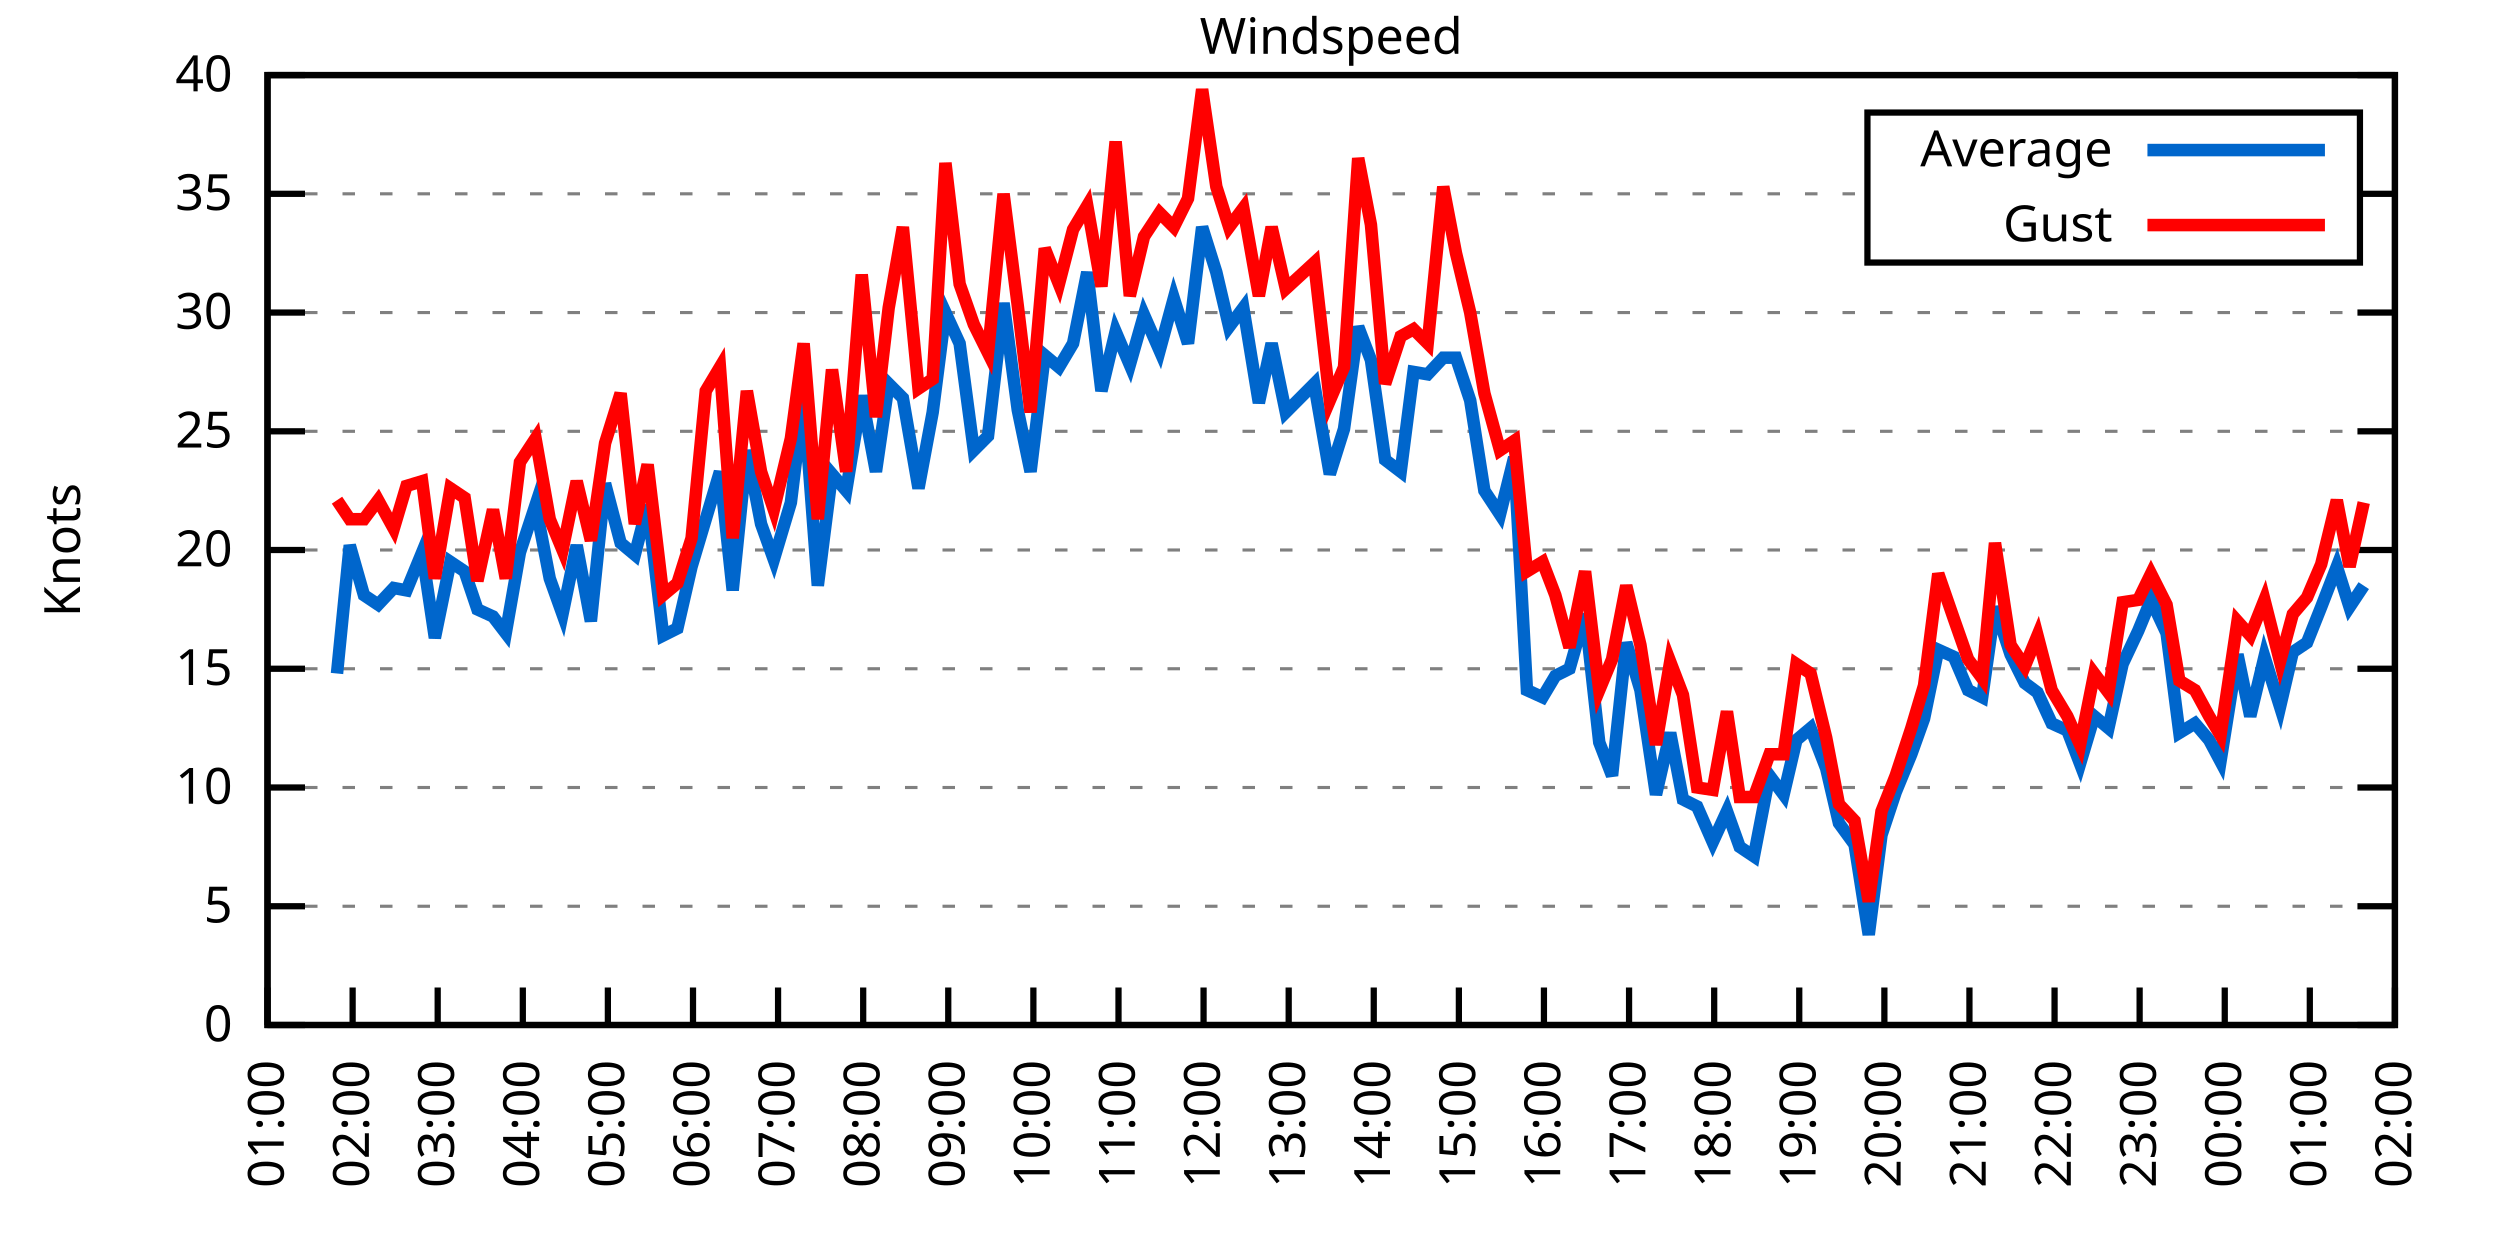
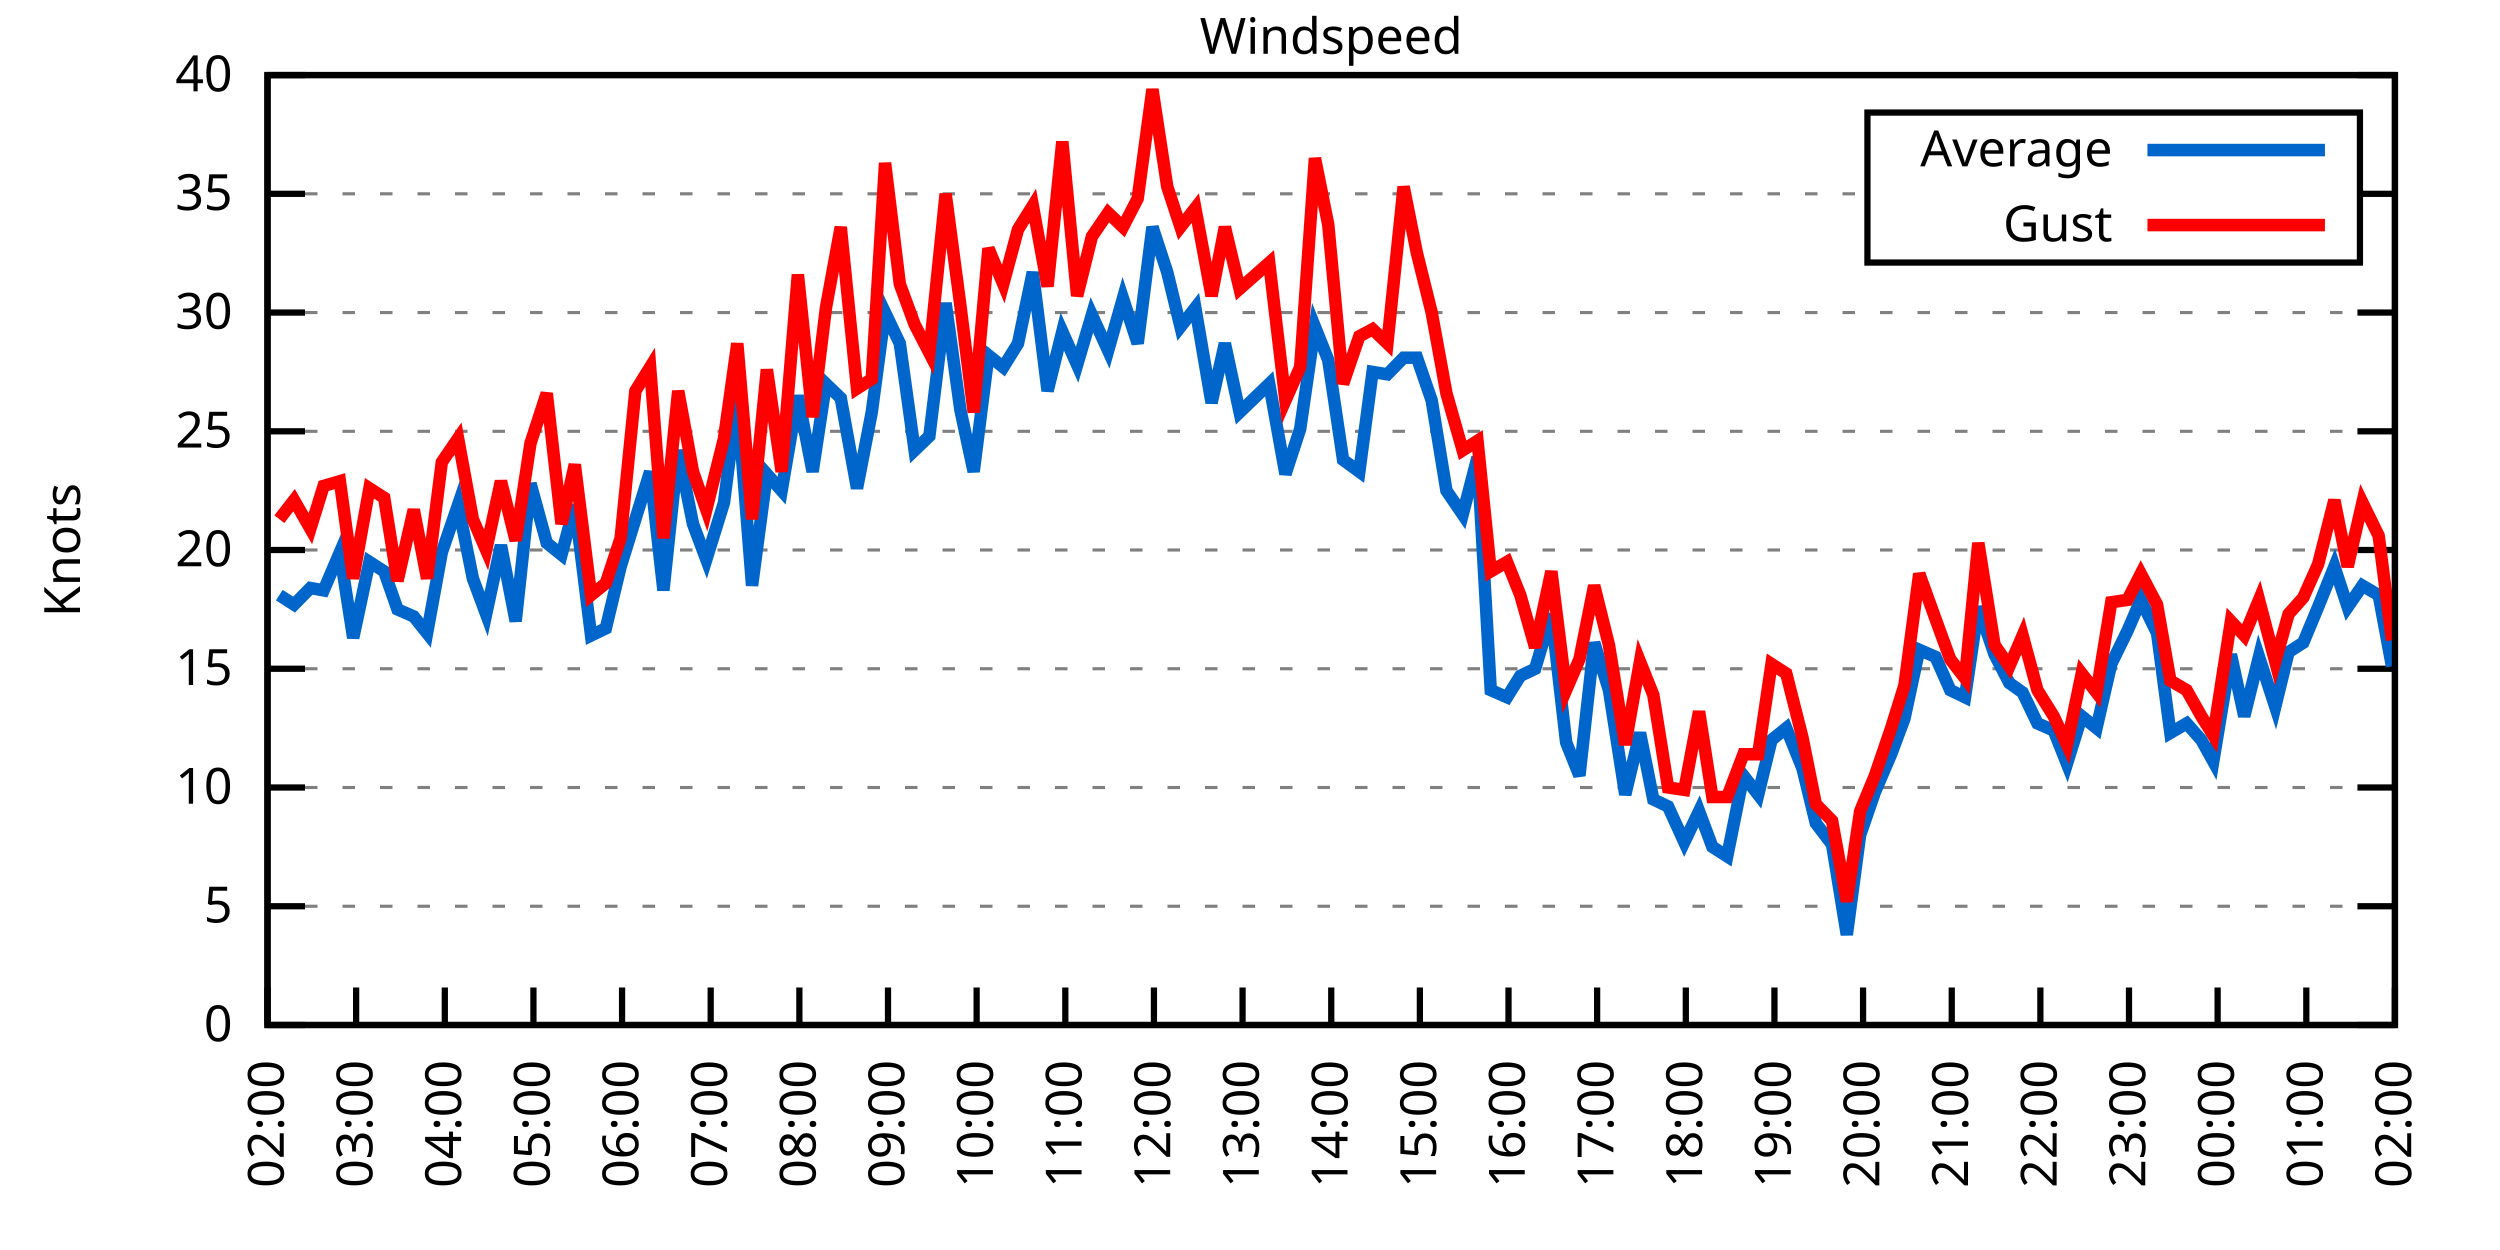
<svg xmlns="http://www.w3.org/2000/svg" xmlns:xlink="http://www.w3.org/1999/xlink" width="400" height="200" viewBox="0 0 400 200">
  <g id="gnuplot_canvas">
    <rect x="0" y="0" width="400" height="200" fill="none" />
    <defs>
      <circle id="gpDot" r="0.5" stroke-width="0.5" stroke="currentColor" />
      <path id="gpPt0" stroke-width="0.333" stroke="currentColor" d="M-1,0 h2 M0,-1 v2" />
      <path id="gpPt1" stroke-width="0.333" stroke="currentColor" d="M-1,-1 L1,1 M1,-1 L-1,1" />
      <path id="gpPt2" stroke-width="0.333" stroke="currentColor" d="M-1,0 L1,0 M0,-1 L0,1 M-1,-1 L1,1 M-1,1 L1,-1" />
      <rect id="gpPt3" stroke-width="0.333" stroke="currentColor" x="-1" y="-1" width="2" height="2" />
      <rect id="gpPt4" stroke-width="0.333" stroke="currentColor" fill="currentColor" x="-1" y="-1" width="2" height="2" />
      <circle id="gpPt5" stroke-width="0.333" stroke="currentColor" cx="0" cy="0" r="1" />
      <use xlink:href="#gpPt5" id="gpPt6" fill="currentColor" stroke="none" />
      <path id="gpPt7" stroke-width="0.333" stroke="currentColor" d="M0,-1.33 L-1.33,0.67 L1.33,0.67 z" />
      <use xlink:href="#gpPt7" id="gpPt8" fill="currentColor" stroke="none" />
      <use xlink:href="#gpPt7" id="gpPt9" stroke="currentColor" transform="rotate(180)" />
      <use xlink:href="#gpPt9" id="gpPt10" fill="currentColor" stroke="none" />
      <use xlink:href="#gpPt3" id="gpPt11" stroke="currentColor" transform="rotate(45)" />
      <use xlink:href="#gpPt11" id="gpPt12" fill="currentColor" stroke="none" />
      <path id="gpPt13" stroke-width="0.333" stroke="currentColor" d="M0,1.330 L1.265,0.411 L0.782,-1.067 L-0.782,-1.076 L-1.265,0.411 z" />
      <use xlink:href="#gpPt13" id="gpPt14" fill="currentColor" stroke="none" />
      <filter id="textbox" filterUnits="objectBoundingBox" x="0" y="0" height="1" width="1">
        <feFlood flood-color="white" flood-opacity="1" result="bgnd" />
        <feComposite in="SourceGraphic" in2="bgnd" operator="atop" />
      </filter>
      <filter id="greybox" filterUnits="objectBoundingBox" x="0" y="0" height="1" width="1">
        <feFlood flood-color="lightgrey" flood-opacity="1" result="grey" />
        <feComposite in="SourceGraphic" in2="grey" operator="atop" />
      </filter>
    </defs>
    <g fill="none" color="white" stroke="currentColor" stroke-width="1.00" stroke-linecap="butt" stroke-linejoin="miter">
</g>
    <g fill="none" color="black" stroke="currentColor" stroke-width="1.00" stroke-linecap="butt" stroke-linejoin="miter">
      <g stroke="none" shape-rendering="crispEdges">
        <polygon fill="rgb(255, 255, 255)" points="42.80,164.00 383.18,164.00 383.18,12.02 42.80,12.02 " />
      </g>
    </g>
    <g fill="none" color="black" stroke="currentColor" stroke-width="1.00" stroke-linecap="butt" stroke-linejoin="miter">
</g>
    <g fill="none" color="black" stroke="black" stroke-width="0.50" stroke-linecap="butt" stroke-linejoin="miter">
</g>
    <g fill="none" color="gray" stroke="currentColor" stroke-width="0.50" stroke-linecap="butt" stroke-linejoin="miter">
      <path stroke="gray" stroke-dasharray="2,4" class="gridline" d="M42.80,164.00 L383.19,164.00  " />
    </g>
    <g fill="none" color="gray" stroke="gray" stroke-width="1.00" stroke-linecap="butt" stroke-linejoin="miter">
</g>
    <g fill="none" color="black" stroke="currentColor" stroke-width="1.00" stroke-linecap="butt" stroke-linejoin="miter">
      <path stroke="black" d="M42.80,164.00 L48.80,164.00 M383.19,164.00 L377.19,164.00  " />
      <g transform="translate(37.20,166.60)" stroke="none" fill="black" font-family="Sans" font-size="8.00" text-anchor="end">
        <text>
          <tspan font-family="Sans"> 0</tspan>
        </text>
      </g>
    </g>
    <g fill="none" color="black" stroke="currentColor" stroke-width="1.00" stroke-linecap="butt" stroke-linejoin="miter">
</g>
    <g fill="none" color="black" stroke="black" stroke-width="0.50" stroke-linecap="butt" stroke-linejoin="miter">
</g>
    <g fill="none" color="gray" stroke="currentColor" stroke-width="0.50" stroke-linecap="butt" stroke-linejoin="miter">
      <path stroke="gray" stroke-dasharray="2,4" class="gridline" d="M42.80,145.00 L383.19,145.00  " />
    </g>
    <g fill="none" color="gray" stroke="gray" stroke-width="1.00" stroke-linecap="butt" stroke-linejoin="miter">
</g>
    <g fill="none" color="black" stroke="currentColor" stroke-width="1.00" stroke-linecap="butt" stroke-linejoin="miter">
      <path stroke="black" d="M42.80,145.00 L48.80,145.00 M383.19,145.00 L377.19,145.00  " />
      <g transform="translate(37.20,147.60)" stroke="none" fill="black" font-family="Sans" font-size="8.00" text-anchor="end">
        <text>
          <tspan font-family="Sans"> 5</tspan>
        </text>
      </g>
    </g>
    <g fill="none" color="black" stroke="currentColor" stroke-width="1.00" stroke-linecap="butt" stroke-linejoin="miter">
</g>
    <g fill="none" color="black" stroke="black" stroke-width="0.50" stroke-linecap="butt" stroke-linejoin="miter">
</g>
    <g fill="none" color="gray" stroke="currentColor" stroke-width="0.50" stroke-linecap="butt" stroke-linejoin="miter">
      <path stroke="gray" stroke-dasharray="2,4" class="gridline" d="M42.80,126.00 L383.19,126.00  " />
    </g>
    <g fill="none" color="gray" stroke="gray" stroke-width="1.00" stroke-linecap="butt" stroke-linejoin="miter">
</g>
    <g fill="none" color="black" stroke="currentColor" stroke-width="1.00" stroke-linecap="butt" stroke-linejoin="miter">
      <path stroke="black" d="M42.80,126.00 L48.80,126.00 M383.19,126.00 L377.19,126.00  " />
      <g transform="translate(37.20,128.60)" stroke="none" fill="black" font-family="Sans" font-size="8.00" text-anchor="end">
        <text>
          <tspan font-family="Sans"> 10</tspan>
        </text>
      </g>
    </g>
    <g fill="none" color="black" stroke="currentColor" stroke-width="1.00" stroke-linecap="butt" stroke-linejoin="miter">
</g>
    <g fill="none" color="black" stroke="black" stroke-width="0.50" stroke-linecap="butt" stroke-linejoin="miter">
</g>
    <g fill="none" color="gray" stroke="currentColor" stroke-width="0.50" stroke-linecap="butt" stroke-linejoin="miter">
      <path stroke="gray" stroke-dasharray="2,4" class="gridline" d="M42.80,107.00 L383.19,107.00  " />
    </g>
    <g fill="none" color="gray" stroke="gray" stroke-width="1.00" stroke-linecap="butt" stroke-linejoin="miter">
</g>
    <g fill="none" color="black" stroke="currentColor" stroke-width="1.00" stroke-linecap="butt" stroke-linejoin="miter">
      <path stroke="black" d="M42.80,107.00 L48.80,107.00 M383.19,107.00 L377.19,107.00  " />
      <g transform="translate(37.20,109.60)" stroke="none" fill="black" font-family="Sans" font-size="8.00" text-anchor="end">
        <text>
          <tspan font-family="Sans"> 15</tspan>
        </text>
      </g>
    </g>
    <g fill="none" color="black" stroke="currentColor" stroke-width="1.00" stroke-linecap="butt" stroke-linejoin="miter">
</g>
    <g fill="none" color="black" stroke="black" stroke-width="0.50" stroke-linecap="butt" stroke-linejoin="miter">
</g>
    <g fill="none" color="gray" stroke="currentColor" stroke-width="0.50" stroke-linecap="butt" stroke-linejoin="miter">
      <path stroke="gray" stroke-dasharray="2,4" class="gridline" d="M42.80,88.00 L383.19,88.00  " />
    </g>
    <g fill="none" color="gray" stroke="gray" stroke-width="1.00" stroke-linecap="butt" stroke-linejoin="miter">
</g>
    <g fill="none" color="black" stroke="currentColor" stroke-width="1.00" stroke-linecap="butt" stroke-linejoin="miter">
      <path stroke="black" d="M42.80,88.00 L48.80,88.00 M383.19,88.00 L377.19,88.00  " />
      <g transform="translate(37.20,90.60)" stroke="none" fill="black" font-family="Sans" font-size="8.00" text-anchor="end">
        <text>
          <tspan font-family="Sans"> 20</tspan>
        </text>
      </g>
    </g>
    <g fill="none" color="black" stroke="currentColor" stroke-width="1.00" stroke-linecap="butt" stroke-linejoin="miter">
</g>
    <g fill="none" color="black" stroke="black" stroke-width="0.50" stroke-linecap="butt" stroke-linejoin="miter">
</g>
    <g fill="none" color="gray" stroke="currentColor" stroke-width="0.50" stroke-linecap="butt" stroke-linejoin="miter">
      <path stroke="gray" stroke-dasharray="2,4" class="gridline" d="M42.80,69.01 L383.19,69.01  " />
    </g>
    <g fill="none" color="gray" stroke="gray" stroke-width="1.00" stroke-linecap="butt" stroke-linejoin="miter">
</g>
    <g fill="none" color="black" stroke="currentColor" stroke-width="1.00" stroke-linecap="butt" stroke-linejoin="miter">
      <path stroke="black" d="M42.80,69.01 L48.80,69.01 M383.19,69.01 L377.19,69.01  " />
      <g transform="translate(37.20,71.61)" stroke="none" fill="black" font-family="Sans" font-size="8.00" text-anchor="end">
        <text>
          <tspan font-family="Sans"> 25</tspan>
        </text>
      </g>
    </g>
    <g fill="none" color="black" stroke="currentColor" stroke-width="1.00" stroke-linecap="butt" stroke-linejoin="miter">
</g>
    <g fill="none" color="black" stroke="black" stroke-width="0.50" stroke-linecap="butt" stroke-linejoin="miter">
</g>
    <g fill="none" color="gray" stroke="currentColor" stroke-width="0.50" stroke-linecap="butt" stroke-linejoin="miter">
      <path stroke="gray" stroke-dasharray="2,4" class="gridline" d="M42.80,50.01 L383.19,50.01  " />
    </g>
    <g fill="none" color="gray" stroke="gray" stroke-width="1.00" stroke-linecap="butt" stroke-linejoin="miter">
</g>
    <g fill="none" color="black" stroke="currentColor" stroke-width="1.00" stroke-linecap="butt" stroke-linejoin="miter">
      <path stroke="black" d="M42.80,50.01 L48.80,50.01 M383.19,50.01 L377.19,50.01  " />
      <g transform="translate(37.20,52.61)" stroke="none" fill="black" font-family="Sans" font-size="8.00" text-anchor="end">
        <text>
          <tspan font-family="Sans"> 30</tspan>
        </text>
      </g>
    </g>
    <g fill="none" color="black" stroke="currentColor" stroke-width="1.00" stroke-linecap="butt" stroke-linejoin="miter">
</g>
    <g fill="none" color="black" stroke="black" stroke-width="0.50" stroke-linecap="butt" stroke-linejoin="miter">
</g>
    <g fill="none" color="gray" stroke="currentColor" stroke-width="0.50" stroke-linecap="butt" stroke-linejoin="miter">
      <path stroke="gray" stroke-dasharray="2,4" class="gridline" d="M42.80,31.01 L298.79,31.01 M377.59,31.01 L383.19,31.01  " />
    </g>
    <g fill="none" color="gray" stroke="gray" stroke-width="1.00" stroke-linecap="butt" stroke-linejoin="miter">
</g>
    <g fill="none" color="black" stroke="currentColor" stroke-width="1.00" stroke-linecap="butt" stroke-linejoin="miter">
      <path stroke="black" d="M42.80,31.01 L48.80,31.01 M383.19,31.01 L377.19,31.01  " />
      <g transform="translate(37.20,33.61)" stroke="none" fill="black" font-family="Sans" font-size="8.00" text-anchor="end">
        <text>
          <tspan font-family="Sans"> 35</tspan>
        </text>
      </g>
    </g>
    <g fill="none" color="black" stroke="currentColor" stroke-width="1.00" stroke-linecap="butt" stroke-linejoin="miter">
</g>
    <g fill="none" color="black" stroke="black" stroke-width="0.50" stroke-linecap="butt" stroke-linejoin="miter">
</g>
    <g fill="none" color="gray" stroke="currentColor" stroke-width="0.50" stroke-linecap="butt" stroke-linejoin="miter">
      <path stroke="gray" stroke-dasharray="2,4" class="gridline" d="M42.80,12.01 L383.19,12.01  " />
    </g>
    <g fill="none" color="gray" stroke="gray" stroke-width="1.00" stroke-linecap="butt" stroke-linejoin="miter">
</g>
    <g fill="none" color="black" stroke="currentColor" stroke-width="1.00" stroke-linecap="butt" stroke-linejoin="miter">
      <path stroke="black" d="M42.80,12.01 L48.80,12.01 M383.19,12.01 L377.19,12.01  " />
      <g transform="translate(37.20,14.61)" stroke="none" fill="black" font-family="Sans" font-size="8.00" text-anchor="end">
        <text>
          <tspan font-family="Sans"> 40</tspan>
        </text>
      </g>
    </g>
    <g fill="none" color="black" stroke="currentColor" stroke-width="1.00" stroke-linecap="butt" stroke-linejoin="miter">
      <path stroke="black" d="M42.80,164.00 L42.80,158.00  " />
      <g transform="translate(45.40,169.60) rotate(270.00)" stroke="none" fill="black" font-family="Sans" font-size="8.00" text-anchor="end">
        <text>
-           <tspan font-family="Sans">01:00</tspan>
-         </text>
-       </g>
-     </g>
-     <g fill="none" color="black" stroke="currentColor" stroke-width="1.00" stroke-linecap="butt" stroke-linejoin="miter">
-       <path stroke="black" d="M56.42,164.00 L56.42,158.00  " />
-       <g transform="translate(59.02,169.60) rotate(270.00)" stroke="none" fill="black" font-family="Sans" font-size="8.00" text-anchor="end">
-         <text>
          <tspan font-family="Sans">02:00</tspan>
        </text>
      </g>
    </g>
    <g fill="none" color="black" stroke="currentColor" stroke-width="1.00" stroke-linecap="butt" stroke-linejoin="miter">
-       <path stroke="black" d="M70.03,164.00 L70.03,158.00  " />
-       <g transform="translate(72.63,169.60) rotate(270.00)" stroke="none" fill="black" font-family="Sans" font-size="8.00" text-anchor="end">
+       <path stroke="black" d="M56.98,164.00 L56.98,158.00  " />
+       <g transform="translate(59.58,169.60) rotate(270.00)" stroke="none" fill="black" font-family="Sans" font-size="8.00" text-anchor="end">
        <text>
          <tspan font-family="Sans">03:00</tspan>
        </text>
      </g>
    </g>
    <g fill="none" color="black" stroke="currentColor" stroke-width="1.00" stroke-linecap="butt" stroke-linejoin="miter">
-       <path stroke="black" d="M83.65,164.00 L83.65,158.00  " />
-       <g transform="translate(86.25,169.60) rotate(270.00)" stroke="none" fill="black" font-family="Sans" font-size="8.00" text-anchor="end">
+       <path stroke="black" d="M71.17,164.00 L71.17,158.00  " />
+       <g transform="translate(73.77,169.60) rotate(270.00)" stroke="none" fill="black" font-family="Sans" font-size="8.00" text-anchor="end">
        <text>
          <tspan font-family="Sans">04:00</tspan>
        </text>
      </g>
    </g>
    <g fill="none" color="black" stroke="currentColor" stroke-width="1.00" stroke-linecap="butt" stroke-linejoin="miter">
-       <path stroke="black" d="M97.26,164.00 L97.26,158.00  " />
-       <g transform="translate(99.86,169.60) rotate(270.00)" stroke="none" fill="black" font-family="Sans" font-size="8.00" text-anchor="end">
+       <path stroke="black" d="M85.35,164.00 L85.35,158.00  " />
+       <g transform="translate(87.95,169.60) rotate(270.00)" stroke="none" fill="black" font-family="Sans" font-size="8.00" text-anchor="end">
        <text>
          <tspan font-family="Sans">05:00</tspan>
        </text>
      </g>
    </g>
    <g fill="none" color="black" stroke="currentColor" stroke-width="1.00" stroke-linecap="butt" stroke-linejoin="miter">
-       <path stroke="black" d="M110.88,164.00 L110.88,158.00  " />
-       <g transform="translate(113.48,169.60) rotate(270.00)" stroke="none" fill="black" font-family="Sans" font-size="8.00" text-anchor="end">
+       <path stroke="black" d="M99.53,164.00 L99.53,158.00  " />
+       <g transform="translate(102.13,169.60) rotate(270.00)" stroke="none" fill="black" font-family="Sans" font-size="8.00" text-anchor="end">
        <text>
          <tspan font-family="Sans">06:00</tspan>
        </text>
      </g>
    </g>
    <g fill="none" color="black" stroke="currentColor" stroke-width="1.00" stroke-linecap="butt" stroke-linejoin="miter">
-       <path stroke="black" d="M124.49,164.00 L124.49,158.00  " />
-       <g transform="translate(127.09,169.60) rotate(270.00)" stroke="none" fill="black" font-family="Sans" font-size="8.00" text-anchor="end">
+       <path stroke="black" d="M113.71,164.00 L113.71,158.00  " />
+       <g transform="translate(116.31,169.60) rotate(270.00)" stroke="none" fill="black" font-family="Sans" font-size="8.00" text-anchor="end">
        <text>
          <tspan font-family="Sans">07:00</tspan>
        </text>
      </g>
    </g>
    <g fill="none" color="black" stroke="currentColor" stroke-width="1.00" stroke-linecap="butt" stroke-linejoin="miter">
-       <path stroke="black" d="M138.11,164.00 L138.11,158.00  " />
-       <g transform="translate(140.71,169.60) rotate(270.00)" stroke="none" fill="black" font-family="Sans" font-size="8.00" text-anchor="end">
+       <path stroke="black" d="M127.90,164.00 L127.90,158.00  " />
+       <g transform="translate(130.50,169.60) rotate(270.00)" stroke="none" fill="black" font-family="Sans" font-size="8.00" text-anchor="end">
        <text>
          <tspan font-family="Sans">08:00</tspan>
        </text>
      </g>
    </g>
    <g fill="none" color="black" stroke="currentColor" stroke-width="1.00" stroke-linecap="butt" stroke-linejoin="miter">
-       <path stroke="black" d="M151.72,164.00 L151.72,158.00  " />
-       <g transform="translate(154.32,169.60) rotate(270.00)" stroke="none" fill="black" font-family="Sans" font-size="8.00" text-anchor="end">
+       <path stroke="black" d="M142.08,164.00 L142.08,158.00  " />
+       <g transform="translate(144.68,169.60) rotate(270.00)" stroke="none" fill="black" font-family="Sans" font-size="8.00" text-anchor="end">
        <text>
          <tspan font-family="Sans">09:00</tspan>
        </text>
      </g>
    </g>
    <g fill="none" color="black" stroke="currentColor" stroke-width="1.00" stroke-linecap="butt" stroke-linejoin="miter">
-       <path stroke="black" d="M165.34,164.00 L165.34,158.00  " />
-       <g transform="translate(167.94,169.60) rotate(270.00)" stroke="none" fill="black" font-family="Sans" font-size="8.00" text-anchor="end">
+       <path stroke="black" d="M156.26,164.00 L156.26,158.00  " />
+       <g transform="translate(158.86,169.60) rotate(270.00)" stroke="none" fill="black" font-family="Sans" font-size="8.00" text-anchor="end">
        <text>
          <tspan font-family="Sans">10:00</tspan>
        </text>
      </g>
    </g>
    <g fill="none" color="black" stroke="currentColor" stroke-width="1.00" stroke-linecap="butt" stroke-linejoin="miter">
-       <path stroke="black" d="M178.96,164.00 L178.96,158.00  " />
-       <g transform="translate(181.56,169.60) rotate(270.00)" stroke="none" fill="black" font-family="Sans" font-size="8.00" text-anchor="end">
+       <path stroke="black" d="M170.45,164.00 L170.45,158.00  " />
+       <g transform="translate(173.05,169.60) rotate(270.00)" stroke="none" fill="black" font-family="Sans" font-size="8.00" text-anchor="end">
        <text>
          <tspan font-family="Sans">11:00</tspan>
        </text>
      </g>
    </g>
    <g fill="none" color="black" stroke="currentColor" stroke-width="1.00" stroke-linecap="butt" stroke-linejoin="miter">
-       <path stroke="black" d="M192.57,164.00 L192.57,158.00  " />
-       <g transform="translate(195.17,169.60) rotate(270.00)" stroke="none" fill="black" font-family="Sans" font-size="8.00" text-anchor="end">
+       <path stroke="black" d="M184.63,164.00 L184.63,158.00  " />
+       <g transform="translate(187.23,169.60) rotate(270.00)" stroke="none" fill="black" font-family="Sans" font-size="8.00" text-anchor="end">
        <text>
          <tspan font-family="Sans">12:00</tspan>
        </text>
      </g>
    </g>
    <g fill="none" color="black" stroke="currentColor" stroke-width="1.00" stroke-linecap="butt" stroke-linejoin="miter">
-       <path stroke="black" d="M206.19,164.00 L206.19,158.00  " />
-       <g transform="translate(208.79,169.60) rotate(270.00)" stroke="none" fill="black" font-family="Sans" font-size="8.00" text-anchor="end">
+       <path stroke="black" d="M198.81,164.00 L198.81,158.00  " />
+       <g transform="translate(201.41,169.60) rotate(270.00)" stroke="none" fill="black" font-family="Sans" font-size="8.00" text-anchor="end">
        <text>
          <tspan font-family="Sans">13:00</tspan>
        </text>
      </g>
    </g>
    <g fill="none" color="black" stroke="currentColor" stroke-width="1.00" stroke-linecap="butt" stroke-linejoin="miter">
-       <path stroke="black" d="M219.80,164.00 L219.80,158.00  " />
-       <g transform="translate(222.40,169.60) rotate(270.00)" stroke="none" fill="black" font-family="Sans" font-size="8.00" text-anchor="end">
+       <path stroke="black" d="M213.00,164.00 L213.00,158.00  " />
+       <g transform="translate(215.60,169.60) rotate(270.00)" stroke="none" fill="black" font-family="Sans" font-size="8.00" text-anchor="end">
        <text>
          <tspan font-family="Sans">14:00</tspan>
        </text>
      </g>
    </g>
    <g fill="none" color="black" stroke="currentColor" stroke-width="1.00" stroke-linecap="butt" stroke-linejoin="miter">
-       <path stroke="black" d="M233.42,164.00 L233.42,158.00  " />
-       <g transform="translate(236.02,169.60) rotate(270.00)" stroke="none" fill="black" font-family="Sans" font-size="8.00" text-anchor="end">
+       <path stroke="black" d="M227.18,164.00 L227.18,158.00  " />
+       <g transform="translate(229.78,169.60) rotate(270.00)" stroke="none" fill="black" font-family="Sans" font-size="8.00" text-anchor="end">
        <text>
          <tspan font-family="Sans">15:00</tspan>
        </text>
      </g>
    </g>
    <g fill="none" color="black" stroke="currentColor" stroke-width="1.00" stroke-linecap="butt" stroke-linejoin="miter">
-       <path stroke="black" d="M247.03,164.00 L247.03,158.00  " />
-       <g transform="translate(249.63,169.60) rotate(270.00)" stroke="none" fill="black" font-family="Sans" font-size="8.00" text-anchor="end">
+       <path stroke="black" d="M241.36,164.00 L241.36,158.00  " />
+       <g transform="translate(243.96,169.60) rotate(270.00)" stroke="none" fill="black" font-family="Sans" font-size="8.00" text-anchor="end">
        <text>
          <tspan font-family="Sans">16:00</tspan>
        </text>
      </g>
    </g>
    <g fill="none" color="black" stroke="currentColor" stroke-width="1.00" stroke-linecap="butt" stroke-linejoin="miter">
-       <path stroke="black" d="M260.65,164.00 L260.65,158.00  " />
-       <g transform="translate(263.25,169.60) rotate(270.00)" stroke="none" fill="black" font-family="Sans" font-size="8.00" text-anchor="end">
+       <path stroke="black" d="M255.54,164.00 L255.54,158.00  " />
+       <g transform="translate(258.14,169.60) rotate(270.00)" stroke="none" fill="black" font-family="Sans" font-size="8.00" text-anchor="end">
        <text>
          <tspan font-family="Sans">17:00</tspan>
        </text>
      </g>
    </g>
    <g fill="none" color="black" stroke="currentColor" stroke-width="1.00" stroke-linecap="butt" stroke-linejoin="miter">
-       <path stroke="black" d="M274.27,164.00 L274.27,158.00  " />
-       <g transform="translate(276.87,169.60) rotate(270.00)" stroke="none" fill="black" font-family="Sans" font-size="8.00" text-anchor="end">
+       <path stroke="black" d="M269.73,164.00 L269.73,158.00  " />
+       <g transform="translate(272.33,169.60) rotate(270.00)" stroke="none" fill="black" font-family="Sans" font-size="8.00" text-anchor="end">
        <text>
          <tspan font-family="Sans">18:00</tspan>
        </text>
      </g>
    </g>
    <g fill="none" color="black" stroke="currentColor" stroke-width="1.00" stroke-linecap="butt" stroke-linejoin="miter">
-       <path stroke="black" d="M287.88,164.00 L287.88,158.00  " />
-       <g transform="translate(290.48,169.60) rotate(270.00)" stroke="none" fill="black" font-family="Sans" font-size="8.00" text-anchor="end">
+       <path stroke="black" d="M283.91,164.00 L283.91,158.00  " />
+       <g transform="translate(286.51,169.60) rotate(270.00)" stroke="none" fill="black" font-family="Sans" font-size="8.00" text-anchor="end">
        <text>
          <tspan font-family="Sans">19:00</tspan>
        </text>
      </g>
    </g>
    <g fill="none" color="black" stroke="currentColor" stroke-width="1.00" stroke-linecap="butt" stroke-linejoin="miter">
-       <path stroke="black" d="M301.50,164.00 L301.50,158.00  " />
-       <g transform="translate(304.10,169.60) rotate(270.00)" stroke="none" fill="black" font-family="Sans" font-size="8.00" text-anchor="end">
+       <path stroke="black" d="M298.09,164.00 L298.09,158.00  " />
+       <g transform="translate(300.69,169.60) rotate(270.00)" stroke="none" fill="black" font-family="Sans" font-size="8.00" text-anchor="end">
        <text>
          <tspan font-family="Sans">20:00</tspan>
        </text>
      </g>
    </g>
    <g fill="none" color="black" stroke="currentColor" stroke-width="1.00" stroke-linecap="butt" stroke-linejoin="miter">
-       <path stroke="black" d="M315.11,164.00 L315.11,158.00  " />
-       <g transform="translate(317.71,169.60) rotate(270.00)" stroke="none" fill="black" font-family="Sans" font-size="8.00" text-anchor="end">
+       <path stroke="black" d="M312.28,164.00 L312.28,158.00  " />
+       <g transform="translate(314.88,169.60) rotate(270.00)" stroke="none" fill="black" font-family="Sans" font-size="8.00" text-anchor="end">
        <text>
          <tspan font-family="Sans">21:00</tspan>
        </text>
      </g>
    </g>
    <g fill="none" color="black" stroke="currentColor" stroke-width="1.00" stroke-linecap="butt" stroke-linejoin="miter">
-       <path stroke="black" d="M328.73,164.00 L328.73,158.00  " />
-       <g transform="translate(331.33,169.60) rotate(270.00)" stroke="none" fill="black" font-family="Sans" font-size="8.00" text-anchor="end">
+       <path stroke="black" d="M326.46,164.00 L326.46,158.00  " />
+       <g transform="translate(329.06,169.60) rotate(270.00)" stroke="none" fill="black" font-family="Sans" font-size="8.00" text-anchor="end">
        <text>
          <tspan font-family="Sans">22:00</tspan>
        </text>
      </g>
    </g>
    <g fill="none" color="black" stroke="currentColor" stroke-width="1.00" stroke-linecap="butt" stroke-linejoin="miter">
-       <path stroke="black" d="M342.34,164.00 L342.34,158.00  " />
-       <g transform="translate(344.94,169.60) rotate(270.00)" stroke="none" fill="black" font-family="Sans" font-size="8.00" text-anchor="end">
+       <path stroke="black" d="M340.64,164.00 L340.64,158.00  " />
+       <g transform="translate(343.24,169.60) rotate(270.00)" stroke="none" fill="black" font-family="Sans" font-size="8.00" text-anchor="end">
        <text>
          <tspan font-family="Sans">23:00</tspan>
        </text>
      </g>
    </g>
    <g fill="none" color="black" stroke="currentColor" stroke-width="1.00" stroke-linecap="butt" stroke-linejoin="miter">
-       <path stroke="black" d="M355.96,164.00 L355.96,158.00  " />
-       <g transform="translate(358.56,169.60) rotate(270.00)" stroke="none" fill="black" font-family="Sans" font-size="8.00" text-anchor="end">
+       <path stroke="black" d="M354.82,164.00 L354.82,158.00  " />
+       <g transform="translate(357.42,169.60) rotate(270.00)" stroke="none" fill="black" font-family="Sans" font-size="8.00" text-anchor="end">
        <text>
          <tspan font-family="Sans">00:00</tspan>
        </text>
      </g>
    </g>
    <g fill="none" color="black" stroke="currentColor" stroke-width="1.00" stroke-linecap="butt" stroke-linejoin="miter">
-       <path stroke="black" d="M369.57,164.00 L369.57,158.00  " />
-       <g transform="translate(372.17,169.60) rotate(270.00)" stroke="none" fill="black" font-family="Sans" font-size="8.00" text-anchor="end">
+       <path stroke="black" d="M369.01,164.00 L369.01,158.00  " />
+       <g transform="translate(371.61,169.60) rotate(270.00)" stroke="none" fill="black" font-family="Sans" font-size="8.00" text-anchor="end">
        <text>
          <tspan font-family="Sans">01:00</tspan>
        </text>
      </g>
    </g>
    <g fill="none" color="black" stroke="currentColor" stroke-width="1.00" stroke-linecap="butt" stroke-linejoin="miter">
      <path stroke="black" d="M383.19,164.00 L383.19,158.00  " />
      <g transform="translate(385.79,169.60) rotate(270.00)" stroke="none" fill="black" font-family="Sans" font-size="8.00" text-anchor="end">
        <text>
          <tspan font-family="Sans">02:00</tspan>
        </text>
      </g>
    </g>
    <g fill="none" color="black" stroke="currentColor" stroke-width="1.00" stroke-linecap="butt" stroke-linejoin="miter">
</g>
    <g fill="none" color="black" stroke="currentColor" stroke-width="1.00" stroke-linecap="butt" stroke-linejoin="miter">
      <path stroke="black" d="M42.80,12.01 L42.80,164.00 L383.19,164.00 L383.19,12.01 L42.80,12.01 Z  " />
    </g>
    <g fill="none" color="black" stroke="currentColor" stroke-width="1.00" stroke-linecap="butt" stroke-linejoin="miter">
</g>
    <g fill="none" color="black" stroke="currentColor" stroke-width="1.00" stroke-linecap="butt" stroke-linejoin="miter">
      <path stroke="black" d="M298.79,42.01 L298.79,18.01 L377.59,18.01 L377.59,42.01 L298.79,42.01 Z  " />
    </g>
    <g id="Windspeed_plot_1">
      <g fill="none" color="white" stroke="black" stroke-width="2.00" stroke-linecap="butt" stroke-linejoin="miter">
</g>
      <g fill="none" color="black" stroke="currentColor" stroke-width="2.00" stroke-linecap="butt" stroke-linejoin="miter">
        <g transform="translate(337.99,26.61)" stroke="none" fill="black" font-family="Sans" font-size="8.00" text-anchor="end">
          <text>
            <tspan font-family="Sans">Average</tspan>
          </text>
        </g>
      </g>
      <g fill="none" color="black" stroke="currentColor" stroke-width="2.00" stroke-linecap="butt" stroke-linejoin="miter">
-         <path stroke="rgb(  0, 102, 204)" d="M343.59,24.01 L371.99,24.01 M53.92,107.76 L55.96,87.25 L58.23,95.22 L60.50,96.74 L63.00,94.08 L65.04,94.46   L67.54,88.38 L69.58,102.06 L72.07,89.90 L74.34,91.42 L76.39,97.50 L78.88,98.64 L80.92,101.30 L83.19,88.38   L85.69,80.79 L87.96,92.56 L90.00,98.26 L92.27,87.25 L94.54,99.40 L96.81,77.37 L99.30,86.87 L101.57,88.76   L103.62,80.79 L106.11,101.68 L108.38,100.54 L110.65,90.66 L112.92,83.07 L115.19,75.47 L117.23,94.46 L119.50,72.05   L121.77,83.83 L123.81,89.52 L126.54,80.41 L128.58,63.69 L130.85,93.70 L133.12,75.85 L135.39,78.51 L137.88,63.31   L140.15,75.47 L142.19,61.41 L144.46,63.69 L146.96,78.13 L149.23,65.97 L151.27,50.01 L153.54,54.95 L155.81,72.05   L158.08,69.77 L160.57,48.49 L162.84,65.59 L164.89,75.47 L167.16,56.85 L169.43,58.75 L171.69,54.95 L173.96,43.55   L176.23,62.55 L178.50,53.05 L180.77,58.37 L183.04,50.39 L185.54,56.09 L187.81,47.73 L190.08,54.95 L192.34,36.33   L194.61,43.55 L196.66,52.29 L198.93,49.25 L201.42,64.45 L203.46,54.95 L205.73,65.97 L210.27,61.41 L212.77,75.85   L215.04,68.63 L217.31,52.29 L219.35,57.61 L221.62,73.57 L224.11,75.47 L226.16,59.51 L228.43,59.89 L230.92,57.23   L232.96,57.23 L235.23,64.07 L237.50,78.51 L240.00,82.31 L242.27,73.19 L244.31,110.42 L246.81,111.56 L248.85,108.14   L251.12,107.00 L253.61,98.26 L255.88,118.78 L257.93,124.10 L260.20,102.82 L262.47,110.42 L264.96,127.14 L267.23,117.26   L269.27,127.90 L271.54,129.04 L274.04,134.74 L276.31,129.80 L278.35,135.50 L280.62,137.02 L283.12,124.10 L285.38,127.14   L287.43,118.40 L289.70,116.50 L292.19,122.96 L294.23,131.70 L296.73,135.12 L299.00,149.56 L301.04,133.60 L303.31,126.76   L305.81,120.68 L307.85,114.98 L310.12,103.96 L312.62,105.10 L314.89,110.42 L317.15,111.56 L319.20,97.12 L321.69,104.72   L323.96,109.28 L326.00,110.80 L328.27,115.74 L330.77,116.88 L332.81,122.20 L335.08,114.60 L337.35,116.50 L339.62,106.24   L342.12,100.92 L344.16,95.98 L346.65,101.30 L348.70,117.26 L351.19,115.74 L353.46,118.40 L355.28,121.82 L358.00,104.72   L360.04,114.60 L362.31,105.10 L364.81,113.08 L366.85,104.34 L369.12,102.82 L371.39,97.12 L373.89,90.66 L375.93,97.12   L378.20,93.70  " />
+         <path stroke="rgb(  0, 102, 204)" d="M343.59,24.01 L371.99,24.01 M44.69,95.22 L47.05,96.74 L49.66,94.08 L51.78,94.46 L54.38,88.38 L56.51,102.06   L59.11,89.90 L61.47,91.42 L63.60,97.50 L66.20,98.64 L68.33,101.30 L70.69,88.38 L73.29,80.79 L75.66,92.56   L77.78,98.26 L80.15,87.25 L82.51,99.40 L84.88,77.37 L87.48,86.87 L89.84,88.76 L91.97,80.79 L94.57,101.68   L96.93,100.54 L99.30,90.66 L101.66,83.07 L104.02,75.47 L106.15,94.46 L108.51,72.05 L110.88,83.83 L113.01,89.52   L115.84,80.41 L117.97,63.69 L120.33,93.70 L122.70,75.85 L125.06,78.51 L127.66,63.31 L130.02,75.47 L132.15,61.41   L134.52,63.69 L137.12,78.13 L139.48,65.97 L141.61,50.01 L143.97,54.95 L146.34,72.05 L148.70,69.77 L151.30,48.49   L153.66,65.59 L155.79,75.47 L158.15,56.85 L160.52,58.75 L162.88,54.95 L165.25,43.55 L167.61,62.55 L169.97,53.05   L172.34,58.37 L174.70,50.39 L177.30,56.09 L179.67,47.73 L182.03,54.95 L184.39,36.33 L186.76,43.55 L188.88,52.29   L191.25,49.25 L193.85,64.45 L195.98,54.95 L198.34,65.97 L203.07,61.41 L205.67,75.85 L208.03,68.63 L210.39,52.29   L212.52,57.61 L214.89,73.57 L217.49,75.47 L219.61,59.51 L221.98,59.89 L224.58,57.23 L226.71,57.23 L229.07,64.07   L231.43,78.51 L234.03,82.31 L236.40,73.19 L238.52,110.42 L241.12,111.56 L243.25,108.14 L245.62,107.00 L248.22,98.26   L250.58,118.78 L252.71,124.10 L255.07,102.82 L257.43,110.42 L260.04,127.14 L262.40,117.26 L264.53,127.90 L266.89,129.04   L269.49,134.74 L271.85,129.80 L273.98,135.50 L276.35,137.02 L278.95,124.10 L281.31,127.14 L283.44,118.40 L285.80,116.50   L288.40,122.96 L290.53,131.70 L293.13,135.12 L295.49,149.56 L297.62,133.60 L299.98,126.76 L302.58,120.68 L304.71,114.98   L307.08,103.96 L309.68,105.10 L312.04,110.42 L314.40,111.56 L316.53,97.12 L319.13,104.72 L321.49,109.28 L323.62,110.80   L325.99,115.74 L328.59,116.88 L330.71,122.20 L333.08,114.60 L335.44,116.50 L337.80,106.24 L340.40,100.92 L342.53,95.98   L345.13,101.30 L347.26,117.26 L349.86,115.74 L352.22,118.40 L354.12,121.82 L356.95,104.72 L359.08,114.60 L361.44,105.10   L364.04,113.08 L366.17,104.34 L368.53,102.82 L370.90,97.12 L373.50,90.66 L375.63,97.12 L377.99,93.70 L380.59,95.22   L382.72,106.62  " />
      </g>
    </g>
    <g id="Windspeed_plot_2">
      <g fill="none" color="black" stroke="currentColor" stroke-width="2.00" stroke-linecap="butt" stroke-linejoin="miter">
        <g transform="translate(337.99,38.61)" stroke="none" fill="black" font-family="Sans" font-size="8.00" text-anchor="end">
          <text>
            <tspan font-family="Sans">Gust</tspan>
          </text>
        </g>
      </g>
      <g fill="none" color="black" stroke="currentColor" stroke-width="2.00" stroke-linecap="butt" stroke-linejoin="miter">
-         <path stroke="rgb(255,   0,   0)" d="M343.59,36.01 L371.99,36.01 M53.92,80.03 L55.96,83.07 L58.23,83.07 L60.50,80.03 L63.00,84.59 L65.04,77.75   L67.54,76.99 L69.58,92.56 L72.07,78.13 L74.34,79.65 L76.39,92.94 L78.88,81.55 L80.92,92.56 L83.19,73.95   L85.69,70.15 L87.96,83.07 L90.00,88.00 L92.27,76.99 L94.54,86.49 L96.81,70.91 L99.30,62.93 L101.57,83.83   L103.62,74.33 L106.11,95.22 L108.38,93.32 L110.65,86.11 L112.92,62.55 L115.19,58.75 L117.23,86.11 L119.50,62.55   L121.77,75.47 L123.81,81.55 L126.54,70.15 L128.58,54.95 L130.85,83.07 L133.12,59.13 L135.39,75.47 L137.88,43.93   L140.15,66.73 L142.19,49.25 L144.46,36.33 L146.96,62.17 L149.23,60.65 L151.27,26.07 L153.54,45.45 L155.81,51.91   L158.08,56.47 L160.57,31.01 L162.84,48.87 L164.89,65.97 L167.16,39.75 L169.43,45.45 L171.69,36.71 L173.96,32.91   L176.23,45.83 L178.50,22.65 L180.77,47.35 L183.04,37.85 L185.54,34.05 L187.81,36.33 L190.08,31.77 L192.34,14.29   L194.61,29.87 L196.66,36.33 L198.93,33.29 L201.42,47.35 L203.46,36.33 L205.73,46.21 L210.27,42.03 L212.77,64.07   L215.04,58.75 L217.31,25.31 L219.35,35.95 L221.62,61.41 L224.11,53.81 L226.16,52.67 L228.43,54.95 L230.92,29.87   L232.96,40.51 L235.23,50.01 L237.50,62.93 L240.00,72.05 L242.27,70.53 L244.31,91.42 L246.81,89.90 L248.85,95.22   L251.12,103.58 L253.61,91.42 L255.88,110.42 L257.93,105.48 L260.20,93.70 L262.47,103.20 L264.96,119.16 L267.23,105.86   L269.27,111.18 L271.54,126.00 L274.04,126.38 L276.31,113.84 L278.35,127.52 L280.62,127.52 L283.12,120.68 L285.38,120.68   L287.43,106.24 L289.70,107.76 L292.19,118.02 L294.23,128.66 L296.73,131.32 L299.00,144.24 L301.04,129.80 L303.31,124.10   L305.81,116.50 L307.85,109.66 L310.12,91.80 L312.62,99.02 L314.89,105.48 L317.15,108.52 L319.20,86.87 L321.69,103.20   L323.96,106.62 L326.00,101.68 L328.27,110.42 L330.77,114.60 L332.81,119.16 L335.08,107.76 L337.35,110.80 L339.62,96.36   L342.12,95.98 L344.16,91.80 L346.65,96.74 L348.70,108.90 L351.19,110.42 L353.46,114.60 L355.28,117.64 L358.00,99.40   L360.04,101.68 L362.31,95.98 L364.81,105.86 L366.85,98.26 L369.12,95.60 L371.39,90.28 L373.89,80.03 L375.93,90.66   L378.20,80.41  " />
+         <path stroke="rgb(255,   0,   0)" d="M343.59,36.01 L371.99,36.01 M44.69,83.07 L47.05,80.03 L49.66,84.59 L51.78,77.75 L54.38,76.99 L56.51,92.56   L59.11,78.13 L61.47,79.65 L63.60,92.94 L66.20,81.55 L68.33,92.56 L70.69,73.95 L73.29,70.15 L75.66,83.07   L77.78,88.00 L80.15,76.99 L82.51,86.49 L84.88,70.91 L87.48,62.93 L89.84,83.83 L91.97,74.33 L94.57,95.22   L96.93,93.32 L99.30,86.11 L101.66,62.55 L104.02,58.75 L106.15,86.11 L108.51,62.55 L110.88,75.47 L113.01,81.55   L115.84,70.15 L117.97,54.95 L120.33,83.07 L122.70,59.13 L125.06,75.47 L127.66,43.93 L130.02,66.73 L132.15,49.25   L134.52,36.33 L137.12,62.17 L139.48,60.65 L141.61,26.07 L143.97,45.45 L146.34,51.91 L148.70,56.47 L151.30,31.01   L153.66,48.87 L155.79,65.97 L158.15,39.75 L160.52,45.45 L162.88,36.71 L165.25,32.91 L167.61,45.83 L169.97,22.65   L172.34,47.35 L174.70,37.85 L177.30,34.05 L179.67,36.33 L182.03,31.77 L184.39,14.29 L186.76,29.87 L188.88,36.33   L191.25,33.29 L193.85,47.35 L195.98,36.33 L198.34,46.21 L203.07,42.03 L205.67,64.07 L208.03,58.75 L210.39,25.31   L212.52,35.95 L214.89,61.41 L217.49,53.81 L219.61,52.67 L221.98,54.95 L224.58,29.87 L226.71,40.51 L229.07,50.01   L231.43,62.93 L234.03,72.05 L236.40,70.53 L238.52,91.42 L241.12,89.90 L243.25,95.22 L245.62,103.58 L248.22,91.42   L250.58,110.42 L252.71,105.48 L255.07,93.70 L257.43,103.20 L260.04,119.16 L262.40,105.86 L264.53,111.18 L266.89,126.00   L269.49,126.38 L271.85,113.84 L273.98,127.52 L276.35,127.52 L278.95,120.68 L281.31,120.68 L283.44,106.24 L285.80,107.76   L288.40,118.02 L290.53,128.66 L293.13,131.32 L295.49,144.24 L297.62,129.80 L299.98,124.10 L302.58,116.50 L304.71,109.66   L307.08,91.80 L309.68,99.02 L312.04,105.48 L314.40,108.52 L316.53,86.87 L319.13,103.20 L321.49,106.62 L323.62,101.68   L325.99,110.42 L328.59,114.60 L330.71,119.16 L333.08,107.76 L335.44,110.80 L337.80,96.36 L340.40,95.98 L342.53,91.80   L345.13,96.74 L347.26,108.90 L349.86,110.42 L352.22,114.60 L354.12,117.64 L356.95,99.40 L359.08,101.68 L361.44,95.98   L364.04,105.86 L366.17,98.26 L368.53,95.60 L370.90,90.28 L373.50,80.03 L375.63,90.66 L377.99,80.41 L380.59,85.73   L382.72,102.44  " />
      </g>
    </g>
    <g fill="none" color="black" stroke="currentColor" stroke-width="2.00" stroke-linecap="butt" stroke-linejoin="miter">
</g>
    <g fill="none" color="black" stroke="black" stroke-width="1.00" stroke-linecap="butt" stroke-linejoin="miter">
</g>
    <g fill="none" color="black" stroke="currentColor" stroke-width="1.00" stroke-linecap="butt" stroke-linejoin="miter">
      <path stroke="black" d="M42.80,12.01 L42.80,164.00 L383.19,164.00 L383.19,12.01 L42.80,12.01 Z  " />
      <g transform="translate(12.80,88.01) rotate(270.00)" stroke="none" fill="black" font-family="Sans" font-size="8.00" text-anchor="middle">
        <text>
          <tspan font-family="Sans">Knots</tspan>
        </text>
      </g>
    </g>
    <g fill="none" color="black" stroke="currentColor" stroke-width="1.00" stroke-linecap="butt" stroke-linejoin="miter">
</g>
    <g fill="none" color="black" stroke="currentColor" stroke-width="1.00" stroke-linecap="butt" stroke-linejoin="miter">
      <g transform="translate(212.99,8.61)" stroke="none" fill="black" font-family="Sans" font-size="8.00" text-anchor="middle">
        <text>
          <tspan font-family="Sans">Windspeed</tspan>
        </text>
      </g>
    </g>
    <g fill="none" color="black" stroke="currentColor" stroke-width="1.00" stroke-linecap="butt" stroke-linejoin="miter">
</g>
  </g>
</svg>
